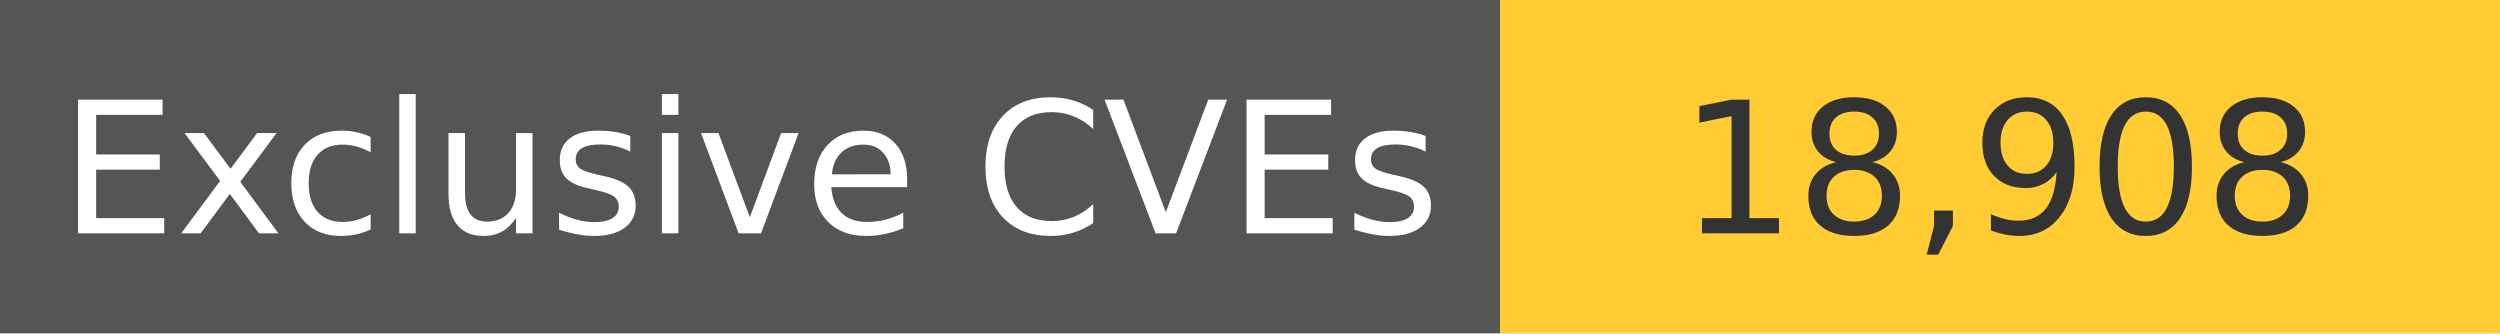
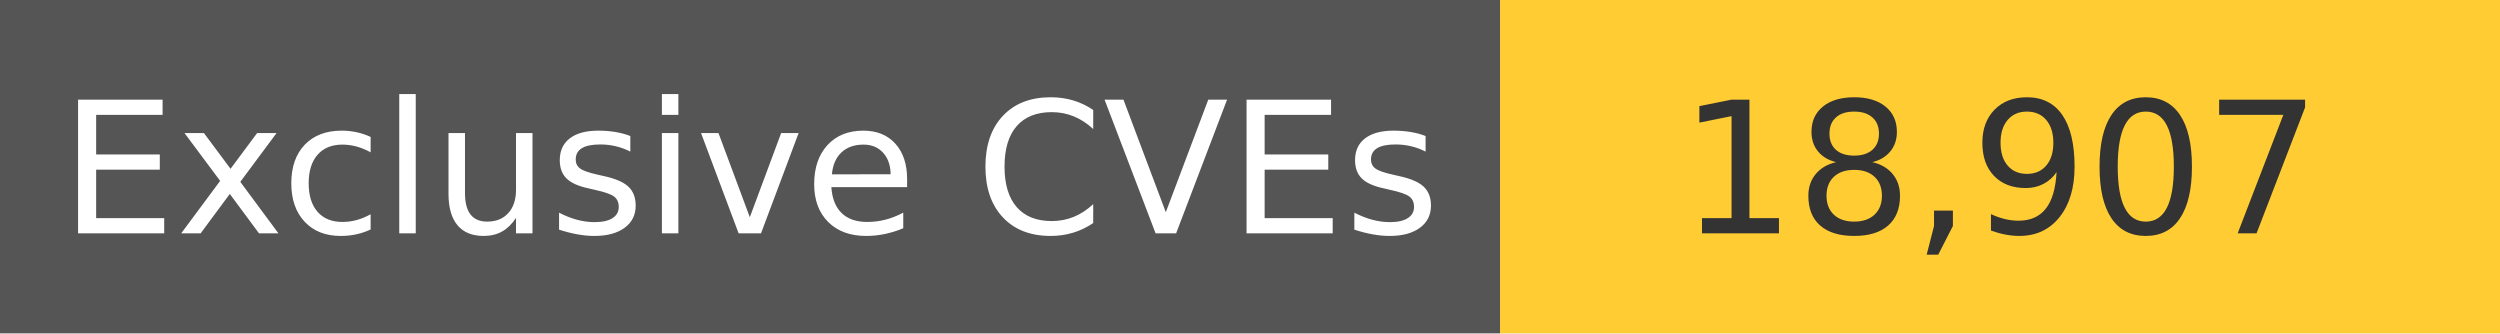
<svg xmlns="http://www.w3.org/2000/svg" width="150" height="20" role="img">
  <linearGradient id="s" x2="0" y2="100%">
    <stop offset="0" stop-color="#bbb" stop-opacity=".1" />
    <stop offset="1" stop-opacity=".1" />
  </linearGradient>
  <g>
    <rect width="90" height="20" fill="#555" />
    <rect x="90" width="267" height="20" fill="#ffcc33" />
  </g>
  <g fill="#fff" text-anchor="middle" font-family="Verdana,Geneva,DejaVu Sans,sans-serif" text-rendering="geometricPrecision" font-size="110">
    <text x="450" y="140" transform="scale(.1)" fill="#fff">
            Exclusive CVEs
        </text>
    <text x="1200" y="140" transform="scale(.1)" fill="#333">
-             18,908
+             18,907
        </text>
  </g>
</svg>
